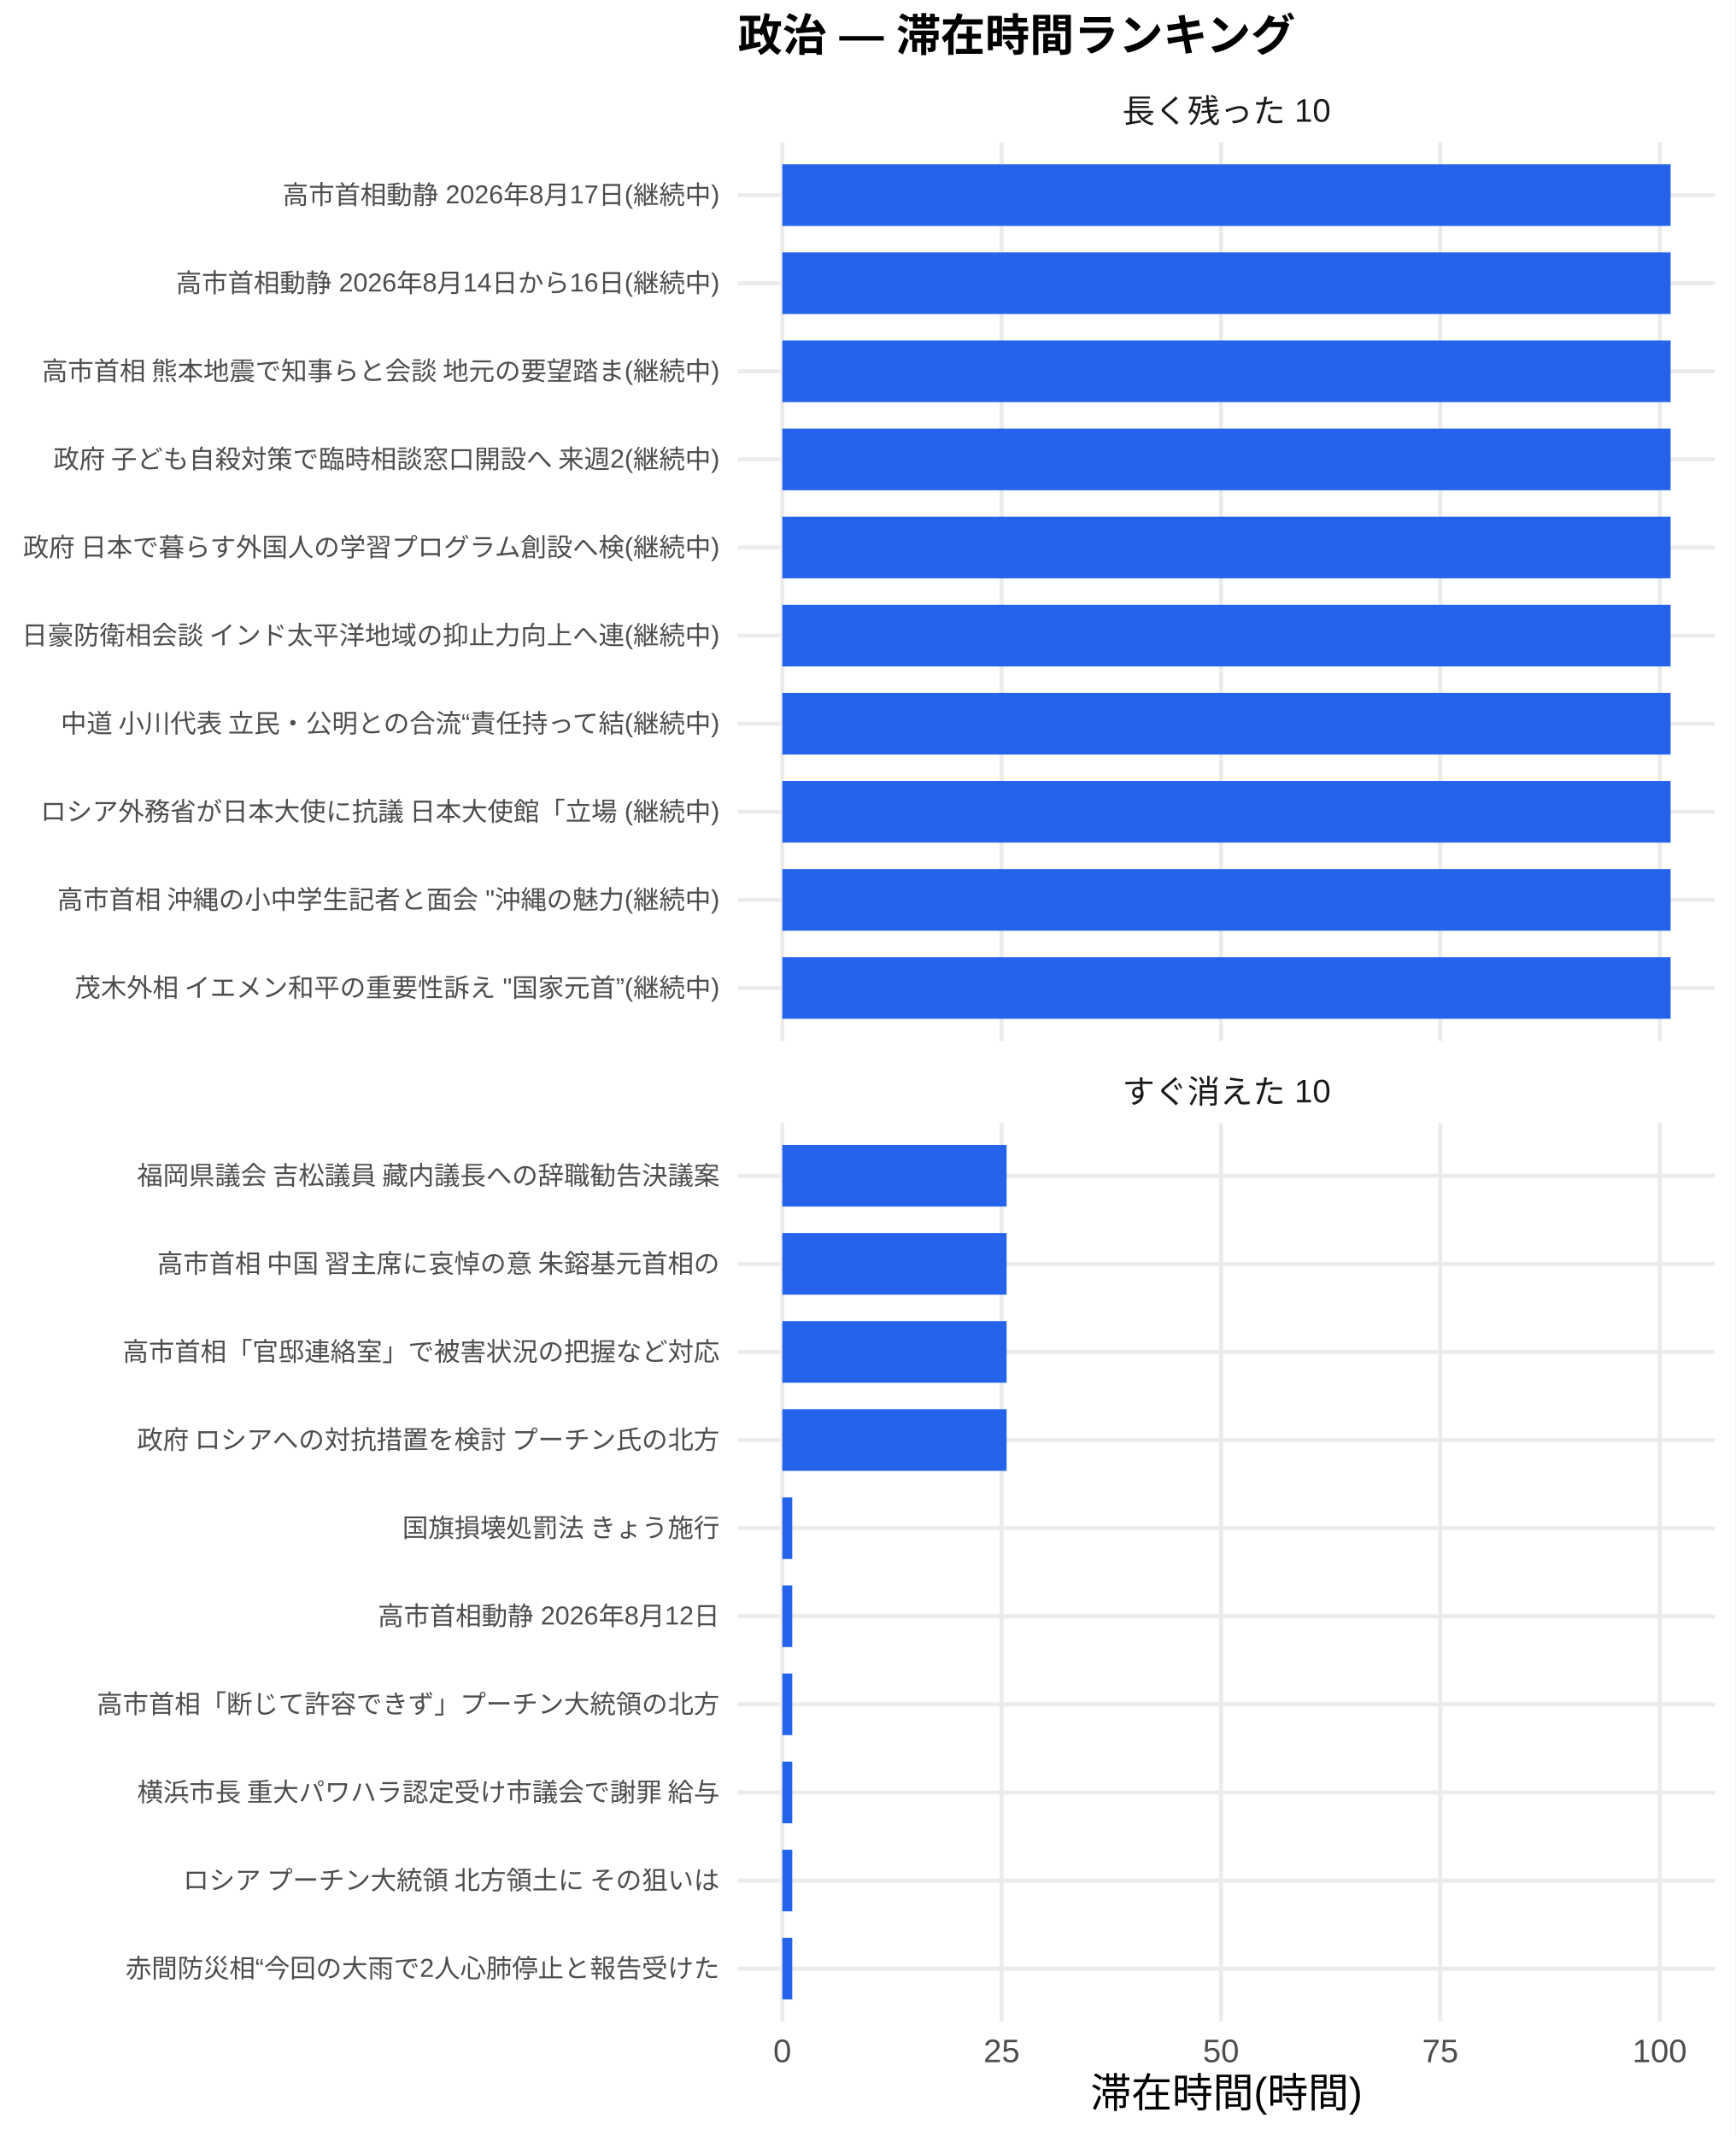
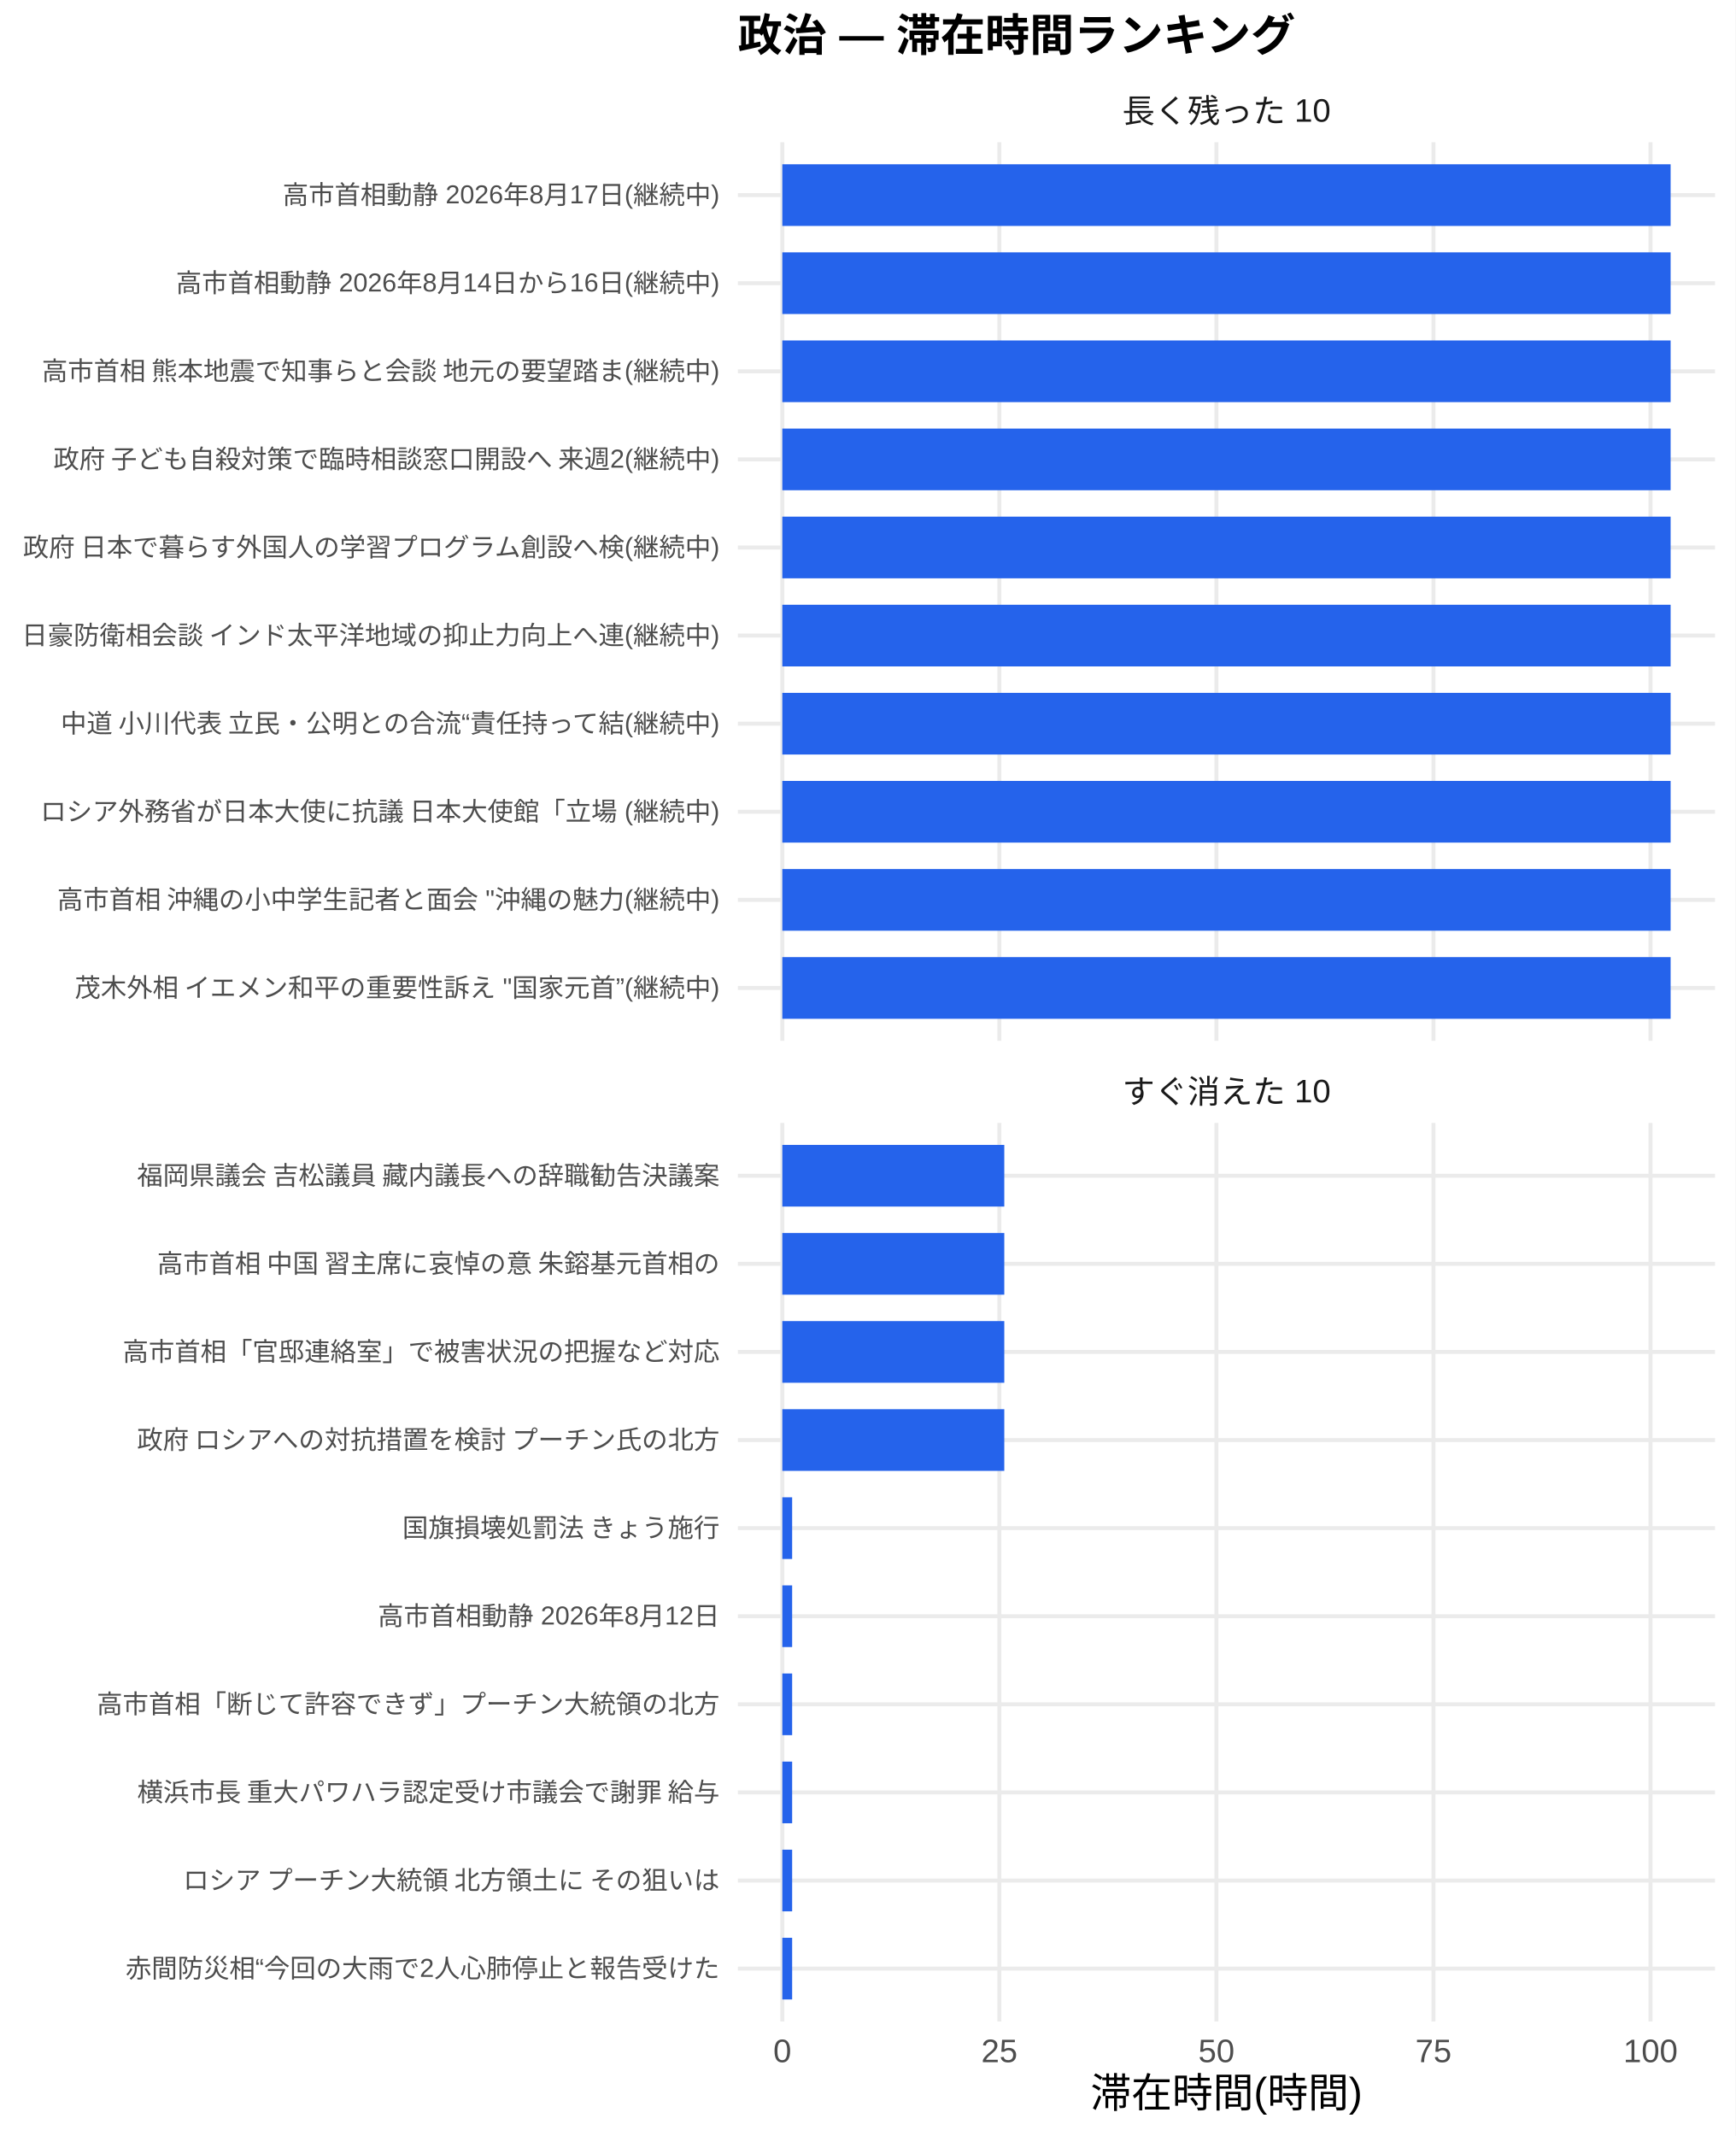
<svg xmlns="http://www.w3.org/2000/svg" width="468.00pt" height="576.00pt" viewBox="0 0 468.00 576.00">
  <g class="svglite">
    <defs>
      <style type="text/css">
    .svglite line, .svglite polyline, .svglite polygon, .svglite path, .svglite rect, .svglite circle {
      fill: none;
      stroke: #000000;
      stroke-linecap: round;
      stroke-linejoin: round;
      stroke-miterlimit: 10.00;
    }
    .svglite text {
      white-space: pre;
    }
    .svglite g.glyphgroup path {
      fill: inherit;
      stroke: none;
    }
  </style>
    </defs>
    <rect width="100%" height="100%" style="stroke: none; fill: #FFFFFF;" />
    <defs>
      <clipPath id="cpMC4wMHw0NjguMDB8MC4wMHw1NzYuMDA=">
        <rect x="0.00" y="0.00" width="468.00" height="576.00" />
      </clipPath>
    </defs>
    <g clip-path="url(#cpMC4wMHw0NjguMDB8MC4wMHw1NzYuMDA=)">
      <rect x="0.00" y="0.00" width="468.00" height="576.00" style="stroke-width: 1.07; stroke: none; fill: #FFFFFF;" />
    </g>
    <defs>
      <clipPath id="cpMTk5LjAwfDQ2Mi41MnwzOC4zNnwyODAuNjc=">
        <rect x="199.00" y="38.36" width="263.52" height="242.31" />
      </clipPath>
    </defs>
    <g clip-path="url(#cpMTk5LjAwfDQ2Mi41MnwzOC4zNnwyODAuNjc=)">
      <polyline points="199.00,266.42 462.52,266.42 " style="stroke-width: 1.07; stroke: #EBEBEB; stroke-linecap: butt;" />
      <polyline points="199.00,242.66 462.52,242.66 " style="stroke-width: 1.07; stroke: #EBEBEB; stroke-linecap: butt;" />
      <polyline points="199.00,218.91 462.52,218.91 " style="stroke-width: 1.07; stroke: #EBEBEB; stroke-linecap: butt;" />
      <polyline points="199.00,195.15 462.52,195.15 " style="stroke-width: 1.07; stroke: #EBEBEB; stroke-linecap: butt;" />
      <polyline points="199.00,171.39 462.52,171.39 " style="stroke-width: 1.07; stroke: #EBEBEB; stroke-linecap: butt;" />
      <polyline points="199.00,147.64 462.52,147.64 " style="stroke-width: 1.07; stroke: #EBEBEB; stroke-linecap: butt;" />
      <polyline points="199.00,123.88 462.52,123.88 " style="stroke-width: 1.07; stroke: #EBEBEB; stroke-linecap: butt;" />
      <polyline points="199.00,100.13 462.52,100.13 " style="stroke-width: 1.07; stroke: #EBEBEB; stroke-linecap: butt;" />
      <polyline points="199.00,76.37 462.52,76.37 " style="stroke-width: 1.07; stroke: #EBEBEB; stroke-linecap: butt;" />
      <polyline points="199.00,52.61 462.52,52.61 " style="stroke-width: 1.07; stroke: #EBEBEB; stroke-linecap: butt;" />
      <polyline points="210.98,280.67 210.98,38.36 " style="stroke-width: 1.07; stroke: #EBEBEB; stroke-linecap: butt;" />
-       <polyline points="270.13,280.67 270.13,38.36 " style="stroke-width: 1.07; stroke: #EBEBEB; stroke-linecap: butt;" />
-       <polyline points="329.28,280.67 329.28,38.36 " style="stroke-width: 1.07; stroke: #EBEBEB; stroke-linecap: butt;" />
-       <polyline points="388.43,280.67 388.43,38.36 " style="stroke-width: 1.07; stroke: #EBEBEB; stroke-linecap: butt;" />
-       <polyline points="447.59,280.67 447.59,38.36 " style="stroke-width: 1.07; stroke: #EBEBEB; stroke-linecap: butt;" />
+       <polyline points="269.52,280.67 269.52,38.36 " style="stroke-width: 1.07; stroke: #EBEBEB; stroke-linecap: butt;" />
+       <polyline points="328.05,280.67 328.05,38.36 " style="stroke-width: 1.07; stroke: #EBEBEB; stroke-linecap: butt;" />
+       <polyline points="386.58,280.67 386.58,38.36 " style="stroke-width: 1.07; stroke: #EBEBEB; stroke-linecap: butt;" />
+       <polyline points="445.12,280.67 445.12,38.36 " style="stroke-width: 1.07; stroke: #EBEBEB; stroke-linecap: butt;" />
      <rect x="210.98" y="44.30" width="239.56" height="16.63" style="stroke-width: 1.07; stroke: none; stroke-linecap: butt; stroke-linejoin: miter; fill: #2563EB;" />
      <rect x="210.98" y="68.05" width="239.56" height="16.63" style="stroke-width: 1.07; stroke: none; stroke-linecap: butt; stroke-linejoin: miter; fill: #2563EB;" />
      <rect x="210.98" y="91.81" width="239.56" height="16.63" style="stroke-width: 1.07; stroke: none; stroke-linecap: butt; stroke-linejoin: miter; fill: #2563EB;" />
      <rect x="210.98" y="115.57" width="239.56" height="16.63" style="stroke-width: 1.07; stroke: none; stroke-linecap: butt; stroke-linejoin: miter; fill: #2563EB;" />
      <rect x="210.98" y="139.32" width="239.56" height="16.63" style="stroke-width: 1.07; stroke: none; stroke-linecap: butt; stroke-linejoin: miter; fill: #2563EB;" />
      <rect x="210.98" y="163.08" width="239.56" height="16.63" style="stroke-width: 1.07; stroke: none; stroke-linecap: butt; stroke-linejoin: miter; fill: #2563EB;" />
      <rect x="210.98" y="186.84" width="239.56" height="16.63" style="stroke-width: 1.07; stroke: none; stroke-linecap: butt; stroke-linejoin: miter; fill: #2563EB;" />
      <rect x="210.98" y="210.59" width="239.56" height="16.63" style="stroke-width: 1.07; stroke: none; stroke-linecap: butt; stroke-linejoin: miter; fill: #2563EB;" />
      <rect x="210.98" y="234.35" width="239.56" height="16.63" style="stroke-width: 1.07; stroke: none; stroke-linecap: butt; stroke-linejoin: miter; fill: #2563EB;" />
      <rect x="210.98" y="258.10" width="239.56" height="16.63" style="stroke-width: 1.07; stroke: none; stroke-linecap: butt; stroke-linejoin: miter; fill: #2563EB;" />
    </g>
    <g clip-path="url(#cpMC4wMHw0NjguMDB8MC4wMHw1NzYuMDA=)">
</g>
    <defs>
      <clipPath id="cpMTk5LjAwfDQ2Mi41MnwzMDIuODB8NTQ1LjEy">
        <rect x="199.00" y="302.80" width="263.52" height="242.31" />
      </clipPath>
    </defs>
    <g clip-path="url(#cpMTk5LjAwfDQ2Mi41MnwzMDIuODB8NTQ1LjEy)">
      <polyline points="199.00,530.86 462.52,530.86 " style="stroke-width: 1.07; stroke: #EBEBEB; stroke-linecap: butt;" />
      <polyline points="199.00,507.11 462.52,507.11 " style="stroke-width: 1.07; stroke: #EBEBEB; stroke-linecap: butt;" />
      <polyline points="199.00,483.35 462.52,483.35 " style="stroke-width: 1.07; stroke: #EBEBEB; stroke-linecap: butt;" />
      <polyline points="199.00,459.59 462.52,459.59 " style="stroke-width: 1.07; stroke: #EBEBEB; stroke-linecap: butt;" />
      <polyline points="199.00,435.84 462.52,435.84 " style="stroke-width: 1.07; stroke: #EBEBEB; stroke-linecap: butt;" />
      <polyline points="199.00,412.08 462.52,412.08 " style="stroke-width: 1.07; stroke: #EBEBEB; stroke-linecap: butt;" />
      <polyline points="199.00,388.33 462.52,388.33 " style="stroke-width: 1.07; stroke: #EBEBEB; stroke-linecap: butt;" />
      <polyline points="199.00,364.57 462.52,364.57 " style="stroke-width: 1.07; stroke: #EBEBEB; stroke-linecap: butt;" />
      <polyline points="199.00,340.81 462.52,340.81 " style="stroke-width: 1.07; stroke: #EBEBEB; stroke-linecap: butt;" />
      <polyline points="199.00,317.06 462.52,317.06 " style="stroke-width: 1.07; stroke: #EBEBEB; stroke-linecap: butt;" />
      <polyline points="210.98,545.12 210.98,302.80 " style="stroke-width: 1.07; stroke: #EBEBEB; stroke-linecap: butt;" />
-       <polyline points="270.13,545.12 270.13,302.80 " style="stroke-width: 1.07; stroke: #EBEBEB; stroke-linecap: butt;" />
-       <polyline points="329.28,545.12 329.28,302.80 " style="stroke-width: 1.07; stroke: #EBEBEB; stroke-linecap: butt;" />
-       <polyline points="388.43,545.12 388.43,302.80 " style="stroke-width: 1.07; stroke: #EBEBEB; stroke-linecap: butt;" />
-       <polyline points="447.59,545.12 447.59,302.80 " style="stroke-width: 1.07; stroke: #EBEBEB; stroke-linecap: butt;" />
-       <rect x="210.98" y="308.74" width="60.49" height="16.63" style="stroke-width: 1.07; stroke: none; stroke-linecap: butt; stroke-linejoin: miter; fill: #2563EB;" />
-       <rect x="210.98" y="332.50" width="60.49" height="16.63" style="stroke-width: 1.07; stroke: none; stroke-linecap: butt; stroke-linejoin: miter; fill: #2563EB;" />
-       <rect x="210.98" y="356.25" width="60.49" height="16.63" style="stroke-width: 1.07; stroke: none; stroke-linecap: butt; stroke-linejoin: miter; fill: #2563EB;" />
-       <rect x="210.98" y="380.01" width="60.49" height="16.63" style="stroke-width: 1.07; stroke: none; stroke-linecap: butt; stroke-linejoin: miter; fill: #2563EB;" />
-       <rect x="210.98" y="403.77" width="2.68" height="16.63" style="stroke-width: 1.07; stroke: none; stroke-linecap: butt; stroke-linejoin: miter; fill: #2563EB;" />
-       <rect x="210.98" y="427.52" width="2.68" height="16.63" style="stroke-width: 1.07; stroke: none; stroke-linecap: butt; stroke-linejoin: miter; fill: #2563EB;" />
-       <rect x="210.98" y="451.28" width="2.68" height="16.63" style="stroke-width: 1.07; stroke: none; stroke-linecap: butt; stroke-linejoin: miter; fill: #2563EB;" />
-       <rect x="210.98" y="475.04" width="2.68" height="16.63" style="stroke-width: 1.07; stroke: none; stroke-linecap: butt; stroke-linejoin: miter; fill: #2563EB;" />
-       <rect x="210.98" y="498.79" width="2.68" height="16.63" style="stroke-width: 1.07; stroke: none; stroke-linecap: butt; stroke-linejoin: miter; fill: #2563EB;" />
-       <rect x="210.98" y="522.55" width="2.68" height="16.63" style="stroke-width: 1.07; stroke: none; stroke-linecap: butt; stroke-linejoin: miter; fill: #2563EB;" />
+       <polyline points="269.52,545.12 269.52,302.80 " style="stroke-width: 1.07; stroke: #EBEBEB; stroke-linecap: butt;" />
+       <polyline points="328.05,545.12 328.05,302.80 " style="stroke-width: 1.07; stroke: #EBEBEB; stroke-linecap: butt;" />
+       <polyline points="386.58,545.12 386.58,302.80 " style="stroke-width: 1.07; stroke: #EBEBEB; stroke-linecap: butt;" />
+       <polyline points="445.12,545.12 445.12,302.80 " style="stroke-width: 1.07; stroke: #EBEBEB; stroke-linecap: butt;" />
+       <rect x="210.98" y="308.74" width="59.86" height="16.63" style="stroke-width: 1.07; stroke: none; stroke-linecap: butt; stroke-linejoin: miter; fill: #2563EB;" />
+       <rect x="210.98" y="332.50" width="59.86" height="16.63" style="stroke-width: 1.07; stroke: none; stroke-linecap: butt; stroke-linejoin: miter; fill: #2563EB;" />
+       <rect x="210.98" y="356.25" width="59.86" height="16.63" style="stroke-width: 1.07; stroke: none; stroke-linecap: butt; stroke-linejoin: miter; fill: #2563EB;" />
+       <rect x="210.98" y="380.01" width="59.86" height="16.63" style="stroke-width: 1.07; stroke: none; stroke-linecap: butt; stroke-linejoin: miter; fill: #2563EB;" />
+       <rect x="210.98" y="403.77" width="2.65" height="16.63" style="stroke-width: 1.07; stroke: none; stroke-linecap: butt; stroke-linejoin: miter; fill: #2563EB;" />
+       <rect x="210.98" y="427.52" width="2.65" height="16.63" style="stroke-width: 1.07; stroke: none; stroke-linecap: butt; stroke-linejoin: miter; fill: #2563EB;" />
+       <rect x="210.98" y="451.28" width="2.65" height="16.63" style="stroke-width: 1.07; stroke: none; stroke-linecap: butt; stroke-linejoin: miter; fill: #2563EB;" />
+       <rect x="210.98" y="475.04" width="2.65" height="16.63" style="stroke-width: 1.07; stroke: none; stroke-linecap: butt; stroke-linejoin: miter; fill: #2563EB;" />
+       <rect x="210.98" y="498.79" width="2.65" height="16.63" style="stroke-width: 1.07; stroke: none; stroke-linecap: butt; stroke-linejoin: miter; fill: #2563EB;" />
+       <rect x="210.98" y="522.55" width="2.65" height="16.63" style="stroke-width: 1.07; stroke: none; stroke-linecap: butt; stroke-linejoin: miter; fill: #2563EB;" />
    </g>
    <g clip-path="url(#cpMC4wMHw0NjguMDB8MC4wMHw1NzYuMDA=)">
</g>
    <defs>
      <clipPath id="cpMTk5LjAwfDQ2Mi41MnwyODYuMTV8MzAyLjgw">
        <rect x="199.00" y="286.15" width="263.52" height="16.65" />
      </clipPath>
    </defs>
    <g clip-path="url(#cpMTk5LjAwfDQ2Mi41MnwyODYuMTV8MzAyLjgw)">
      <text x="330.76" y="297.50" text-anchor="middle" style="font-size: 8.80px;fill: #1A1A1A; font-family: &quot;Liberation Sans&quot;;" textLength="56.20px" lengthAdjust="spacingAndGlyphs">すぐ消えた 10</text>
    </g>
    <g clip-path="url(#cpMC4wMHw0NjguMDB8MC4wMHw1NzYuMDA=)">
</g>
    <defs>
      <clipPath id="cpMTk5LjAwfDQ2Mi41MnwyMS43MXwzOC4zNg==">
        <rect x="199.00" y="21.71" width="263.52" height="16.65" />
      </clipPath>
    </defs>
    <g clip-path="url(#cpMTk5LjAwfDQ2Mi41MnwyMS43MXwzOC4zNg==)">
      <text x="330.76" y="33.06" text-anchor="middle" style="font-size: 8.80px;fill: #1A1A1A; font-family: &quot;Liberation Sans&quot;;" textLength="56.20px" lengthAdjust="spacingAndGlyphs">長く残った 10</text>
    </g>
    <g clip-path="url(#cpMC4wMHw0NjguMDB8MC4wMHw1NzYuMDA=)">
      <text x="210.98" y="556.10" text-anchor="middle" style="font-size: 8.80px;fill: #4D4D4D; font-family: &quot;Liberation Sans&quot;;" textLength="4.89px" lengthAdjust="spacingAndGlyphs">0</text>
-       <text x="270.13" y="556.10" text-anchor="middle" style="font-size: 8.80px;fill: #4D4D4D; font-family: &quot;Liberation Sans&quot;;" textLength="9.78px" lengthAdjust="spacingAndGlyphs">25</text>
-       <text x="329.28" y="556.10" text-anchor="middle" style="font-size: 8.80px;fill: #4D4D4D; font-family: &quot;Liberation Sans&quot;;" textLength="9.78px" lengthAdjust="spacingAndGlyphs">50</text>
-       <text x="388.43" y="556.10" text-anchor="middle" style="font-size: 8.80px;fill: #4D4D4D; font-family: &quot;Liberation Sans&quot;;" textLength="9.78px" lengthAdjust="spacingAndGlyphs">75</text>
-       <text x="447.59" y="556.10" text-anchor="middle" style="font-size: 8.80px;fill: #4D4D4D; font-family: &quot;Liberation Sans&quot;;" textLength="14.67px" lengthAdjust="spacingAndGlyphs">100</text>
+       <text x="269.52" y="556.10" text-anchor="middle" style="font-size: 8.80px;fill: #4D4D4D; font-family: &quot;Liberation Sans&quot;;" textLength="9.78px" lengthAdjust="spacingAndGlyphs">25</text>
+       <text x="328.05" y="556.10" text-anchor="middle" style="font-size: 8.80px;fill: #4D4D4D; font-family: &quot;Liberation Sans&quot;;" textLength="9.78px" lengthAdjust="spacingAndGlyphs">50</text>
+       <text x="386.58" y="556.10" text-anchor="middle" style="font-size: 8.80px;fill: #4D4D4D; font-family: &quot;Liberation Sans&quot;;" textLength="9.78px" lengthAdjust="spacingAndGlyphs">75</text>
+       <text x="445.12" y="556.10" text-anchor="middle" style="font-size: 8.80px;fill: #4D4D4D; font-family: &quot;Liberation Sans&quot;;" textLength="14.67px" lengthAdjust="spacingAndGlyphs">100</text>
      <text x="194.07" y="268.83" text-anchor="end" style="font-size: 7.00px;fill: #4D4D4D; font-family: &quot;Liberation Sans&quot;;" textLength="174.34px" lengthAdjust="spacingAndGlyphs">茂木外相 イエメン和平の重要性訴え "国家元首”(継続中)</text>
      <text x="194.07" y="245.07" text-anchor="end" style="font-size: 7.00px;fill: #4D4D4D; font-family: &quot;Liberation Sans&quot;;" textLength="179.02px" lengthAdjust="spacingAndGlyphs">高市首相 沖縄の小中学生記者と面会 "沖縄の魅力(継続中)</text>
      <text x="194.07" y="221.31" text-anchor="end" style="font-size: 7.00px;fill: #4D4D4D; font-family: &quot;Liberation Sans&quot;;" textLength="183.53px" lengthAdjust="spacingAndGlyphs">ロシア外務省が日本大使に抗議 日本大使館「立場 (継続中)</text>
      <text x="194.07" y="197.56" text-anchor="end" style="font-size: 7.00px;fill: #4D4D4D; font-family: &quot;Liberation Sans&quot;;" textLength="178.86px" lengthAdjust="spacingAndGlyphs">中道 小川代表 立民・公明との合流“責任持って結(継続中)</text>
      <text x="194.07" y="173.80" text-anchor="end" style="font-size: 7.00px;fill: #4D4D4D; font-family: &quot;Liberation Sans&quot;;" textLength="188.59px" lengthAdjust="spacingAndGlyphs">日豪防衛相会談 インド太平洋地域の抑止力向上へ連(継続中)</text>
      <text x="194.07" y="150.05" text-anchor="end" style="font-size: 7.00px;fill: #4D4D4D; font-family: &quot;Liberation Sans&quot;;" textLength="188.59px" lengthAdjust="spacingAndGlyphs">政府 日本で暮らす外国人の学習プログラム創設へ検(継続中)</text>
      <text x="194.07" y="126.29" text-anchor="end" style="font-size: 7.00px;fill: #4D4D4D; font-family: &quot;Liberation Sans&quot;;" textLength="180.42px" lengthAdjust="spacingAndGlyphs">政府 子ども自殺対策で臨時相談窓口開設へ 来週2(継続中)</text>
      <text x="194.07" y="102.53" text-anchor="end" style="font-size: 7.00px;fill: #4D4D4D; font-family: &quot;Liberation Sans&quot;;" textLength="183.53px" lengthAdjust="spacingAndGlyphs">高市首相 熊本地震で知事らと会談 地元の要望踏ま(継続中)</text>
      <text x="194.07" y="78.78" text-anchor="end" style="font-size: 7.00px;fill: #4D4D4D; font-family: &quot;Liberation Sans&quot;;" textLength="146.61px" lengthAdjust="spacingAndGlyphs">高市首相動静 2026年8月14日から16日(継続中)</text>
      <text x="194.07" y="55.02" text-anchor="end" style="font-size: 7.00px;fill: #4D4D4D; font-family: &quot;Liberation Sans&quot;;" textLength="117.83px" lengthAdjust="spacingAndGlyphs">高市首相動静 2026年8月17日(継続中)</text>
      <text x="194.07" y="533.27" text-anchor="end" style="font-size: 7.00px;fill: #4D4D4D; font-family: &quot;Liberation Sans&quot;;" textLength="160.22px" lengthAdjust="spacingAndGlyphs">赤間防災相“今回の大雨で2人心肺停止と報告受けた</text>
      <text x="194.07" y="509.51" text-anchor="end" style="font-size: 7.00px;fill: #4D4D4D; font-family: &quot;Liberation Sans&quot;;" textLength="147.75px" lengthAdjust="spacingAndGlyphs">ロシア プーチン大統領 北方領土に その狙いは </text>
      <text x="194.07" y="485.76" text-anchor="end" style="font-size: 7.00px;fill: #4D4D4D; font-family: &quot;Liberation Sans&quot;;" textLength="157.88px" lengthAdjust="spacingAndGlyphs">横浜市長 重大パワハラ認定受け市議会で謝罪 給与</text>
      <text x="194.07" y="462.00" text-anchor="end" style="font-size: 7.00px;fill: #4D4D4D; font-family: &quot;Liberation Sans&quot;;" textLength="168.00px" lengthAdjust="spacingAndGlyphs">高市首相「断じて許容できず」プーチン大統領の北方</text>
      <text x="194.07" y="438.25" text-anchor="end" style="font-size: 7.00px;fill: #4D4D4D; font-family: &quot;Liberation Sans&quot;;" textLength="92.17px" lengthAdjust="spacingAndGlyphs">高市首相動静 2026年8月12日</text>
      <text x="194.07" y="414.49" text-anchor="end" style="font-size: 7.00px;fill: #4D4D4D; font-family: &quot;Liberation Sans&quot;;" textLength="85.94px" lengthAdjust="spacingAndGlyphs">国旗損壊処罰法 きょう施行</text>
      <text x="194.07" y="390.73" text-anchor="end" style="font-size: 7.00px;fill: #4D4D4D; font-family: &quot;Liberation Sans&quot;;" textLength="157.88px" lengthAdjust="spacingAndGlyphs">政府 ロシアへの対抗措置を検討 プーチン氏の北方</text>
      <text x="194.07" y="366.98" text-anchor="end" style="font-size: 7.00px;fill: #4D4D4D; font-family: &quot;Liberation Sans&quot;;" textLength="162.94px" lengthAdjust="spacingAndGlyphs">高市首相「官邸連絡室」で被害状況の把握など対応 </text>
      <text x="194.07" y="343.22" text-anchor="end" style="font-size: 7.00px;fill: #4D4D4D; font-family: &quot;Liberation Sans&quot;;" textLength="152.81px" lengthAdjust="spacingAndGlyphs">高市首相 中国 習主席に哀悼の意 朱鎔基元首相の</text>
      <text x="194.07" y="319.47" text-anchor="end" style="font-size: 7.00px;fill: #4D4D4D; font-family: &quot;Liberation Sans&quot;;" textLength="157.88px" lengthAdjust="spacingAndGlyphs">福岡県議会 吉松議員 藏内議長への辞職勧告決議案</text>
      <text x="330.76" y="568.24" text-anchor="middle" style="font-size: 11.00px; font-family: &quot;Liberation Sans&quot;;" textLength="73.31px" lengthAdjust="spacingAndGlyphs">滞在時間(時間)</text>
      <text x="199.00" y="13.74" style="font-size: 12.00px; font-weight: bold; font-family: &quot;Liberation Sans&quot;;" textLength="150.66px" lengthAdjust="spacingAndGlyphs">政治 — 滞在時間ランキング</text>
    </g>
  </g>
</svg>
